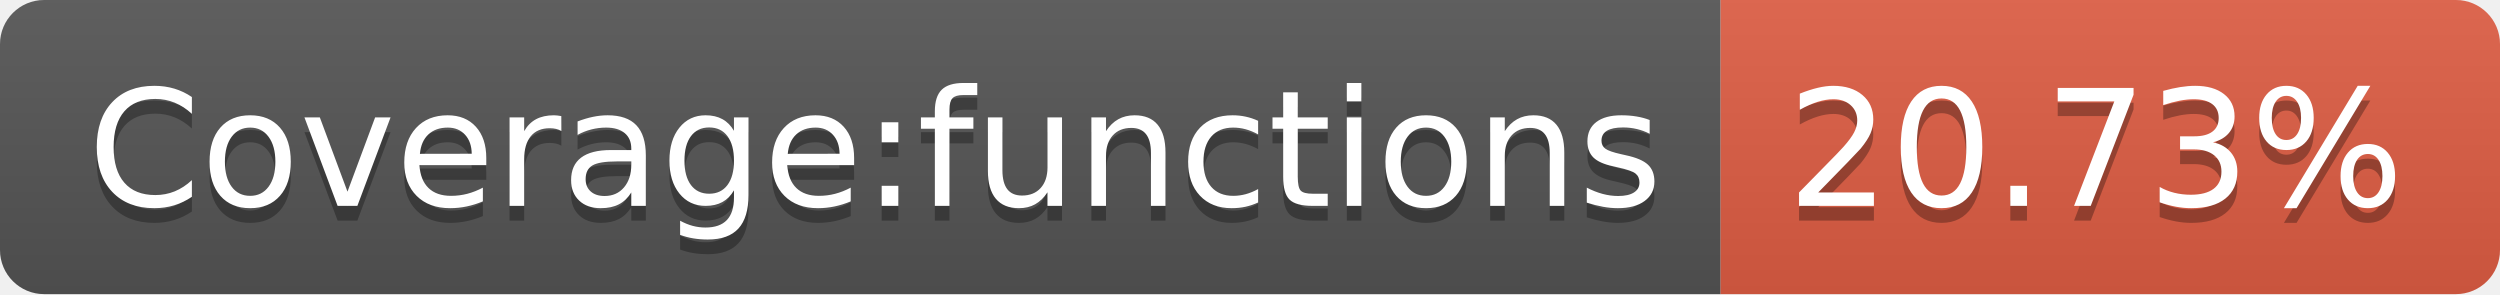
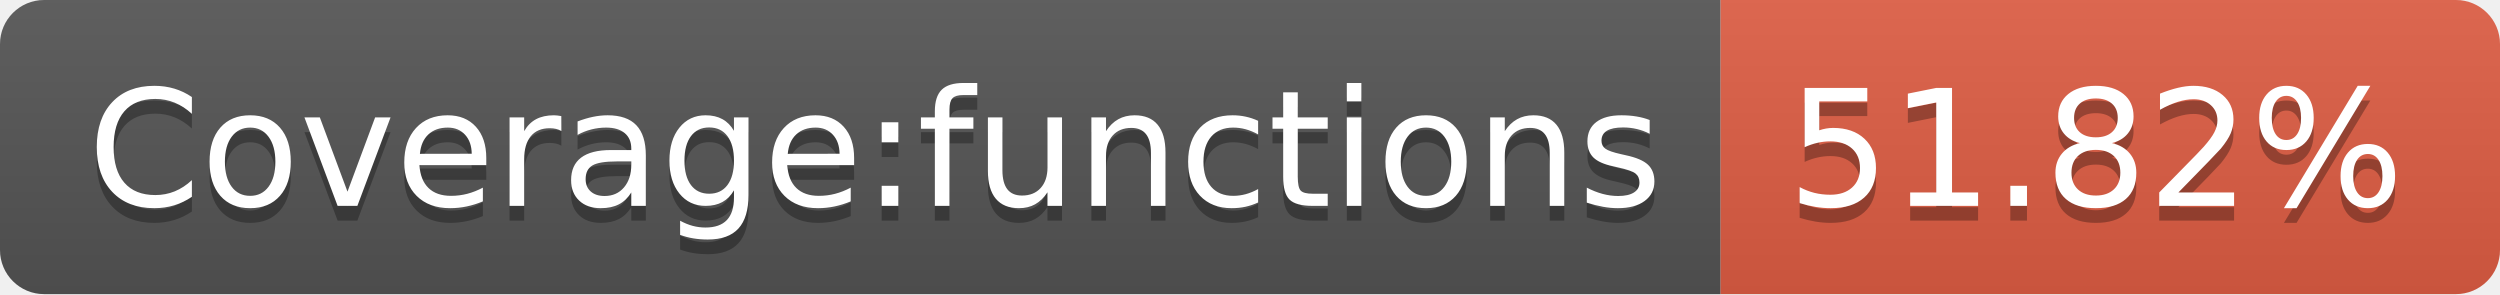
- <svg xmlns="http://www.w3.org/2000/svg" width="170" height="20" role="img" aria-label="Coverage:functions: 20.73%">
+ <svg xmlns="http://www.w3.org/2000/svg" width="170" height="20" role="img" aria-label="Coverage:functions: 51.82%">
  <linearGradient id="s" x2="0" y2="100%">
    <stop offset="0" stop-color="#bbb" stop-opacity=".1" />
    <stop offset="1" stop-opacity=".1" />
  </linearGradient>
  <clipPath id="r">
    <rect width="170" height="20" rx="3" fill="#fff" />
  </clipPath>
  <g clip-path="url(#r)">
    <rect width="117" height="20" fill="#555" />
    <rect x="117" width="53" height="20" fill="#e05d44" />
    <rect width="170" height="20" fill="url(#s)" />
  </g>
  <g fill="#fff" text-anchor="middle" font-family="Verdana,Geneva,DejaVu Sans,sans-serif" text-rendering="geometricPrecision" font-size="110">
    <text aria-hidden="true" x="595" y="150" fill="#010101" fill-opacity=".3" transform="scale(.1)" textLength="1070">Coverage:functions</text>
    <text x="595" y="140" transform="scale(.1)" fill="#fff" textLength="1070">Coverage:functions</text>
-     <text aria-hidden="true" x="1425" y="150" fill="#010101" fill-opacity=".3" transform="scale(.1)" textLength="430">20.73%</text>
-     <text x="1425" y="140" transform="scale(.1)" fill="#fff" textLength="430">20.73%</text>
+     <text aria-hidden="true" x="1425" y="150" fill="#010101" fill-opacity=".3" transform="scale(.1)" textLength="430">51.82%</text>
+     <text x="1425" y="140" transform="scale(.1)" fill="#fff" textLength="430">51.82%</text>
  </g>
</svg>
